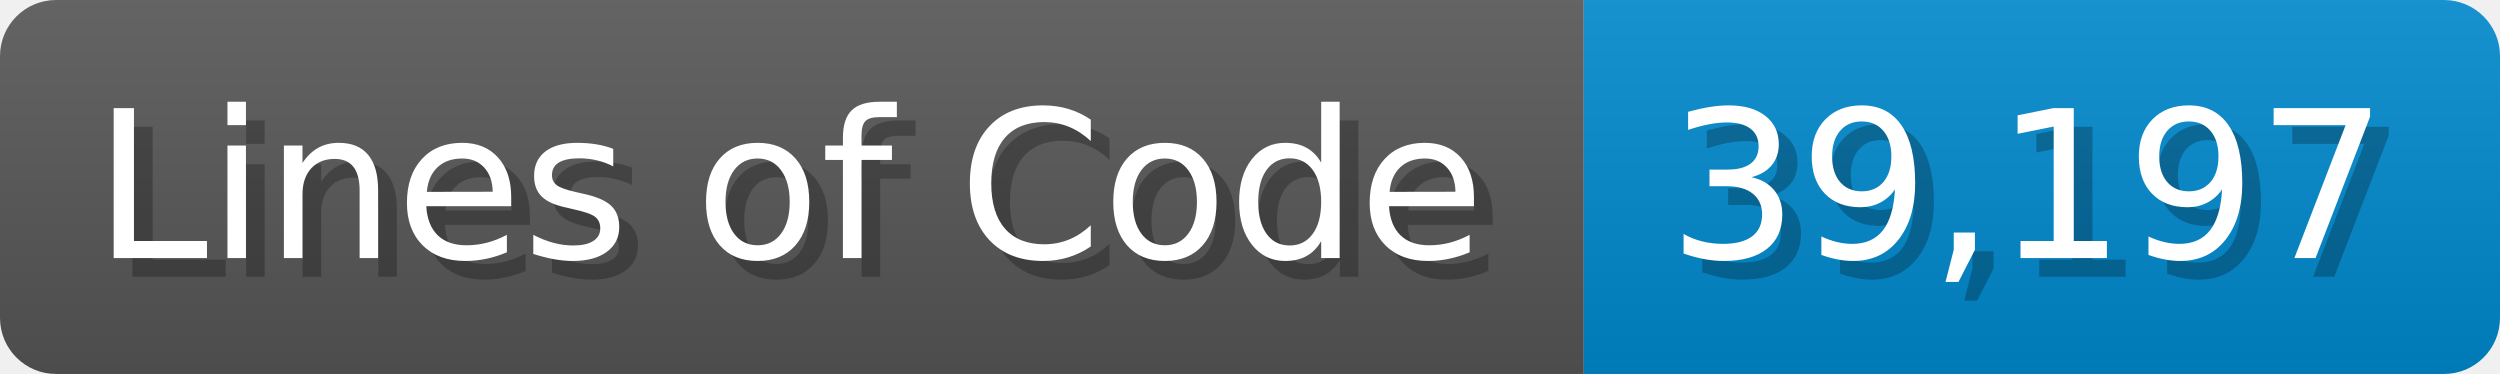
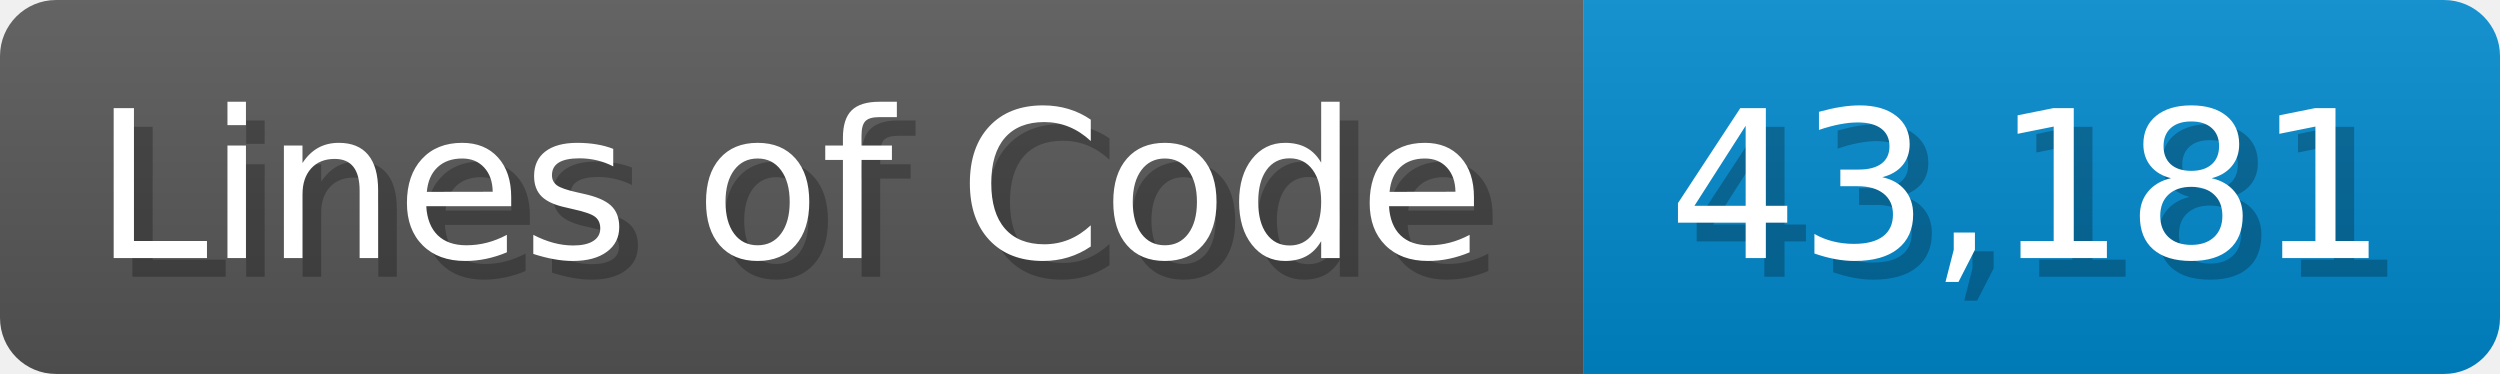
<svg xmlns="http://www.w3.org/2000/svg" width="133.7" height="20" viewBox="0 0 1337 200">
  <linearGradient id="a" x2="0" y2="100%">
    <stop offset="0" stop-opacity=".1" stop-color="#EEE" />
    <stop offset="1" stop-opacity=".1" />
  </linearGradient>
  <mask id="m">
    <rect width="1337" height="200" rx="30" fill="#FFF" />
  </mask>
  <g mask="url(#m)">
    <rect width="847" height="200" fill="#555" />
    <rect width="490" height="200" fill="#08C" x="847" />
    <rect width="1337" height="200" fill="url(#a)" />
  </g>
  <g fill="#fff" text-anchor="start" font-family="Verdana,DejaVu Sans,sans-serif" font-size="110">
    <text x="60" y="148" textLength="747" fill="#000" opacity="0.25">Lines of Code</text>
    <text x="50" y="138" textLength="747">Lines of Code</text>
-     <text x="902" y="148" textLength="390" fill="#000" opacity="0.25">39,197</text>
-     <text x="892" y="138" textLength="390">39,197</text>
+     <text x="902" y="148" textLength="390" fill="#000" opacity="0.25">43,181</text>
+     <text x="892" y="138" textLength="390">43,181</text>
  </g>
</svg>
